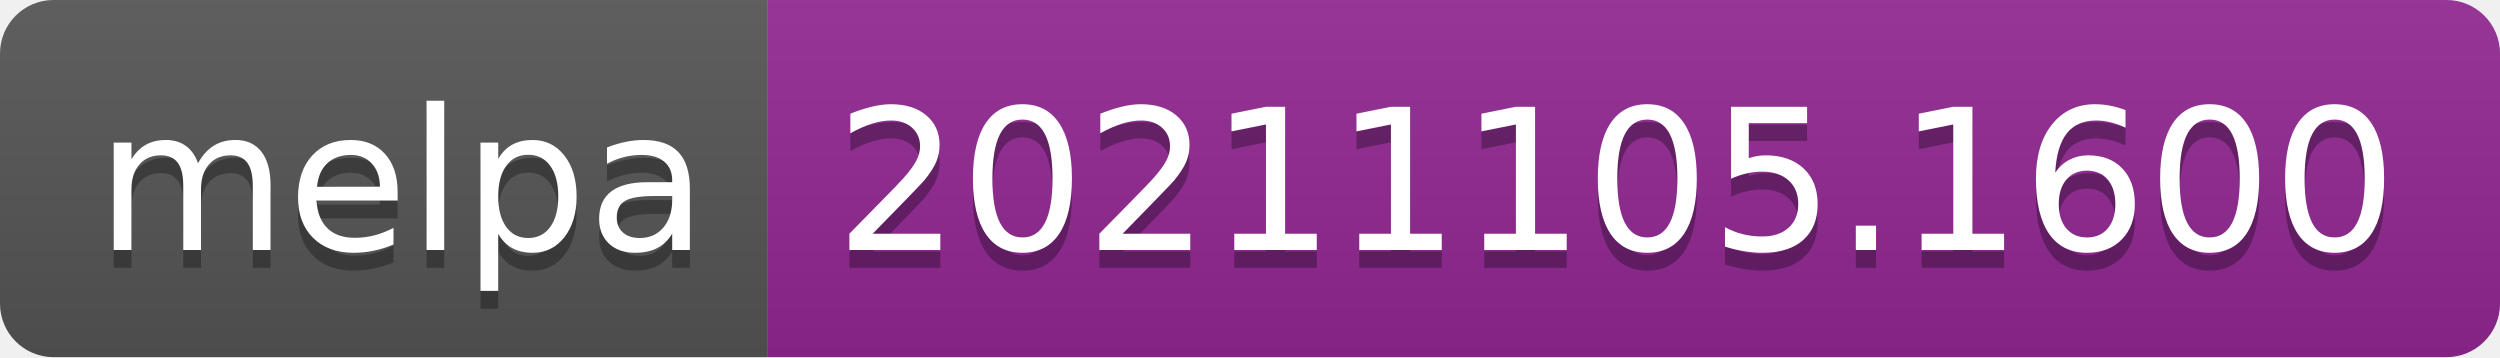
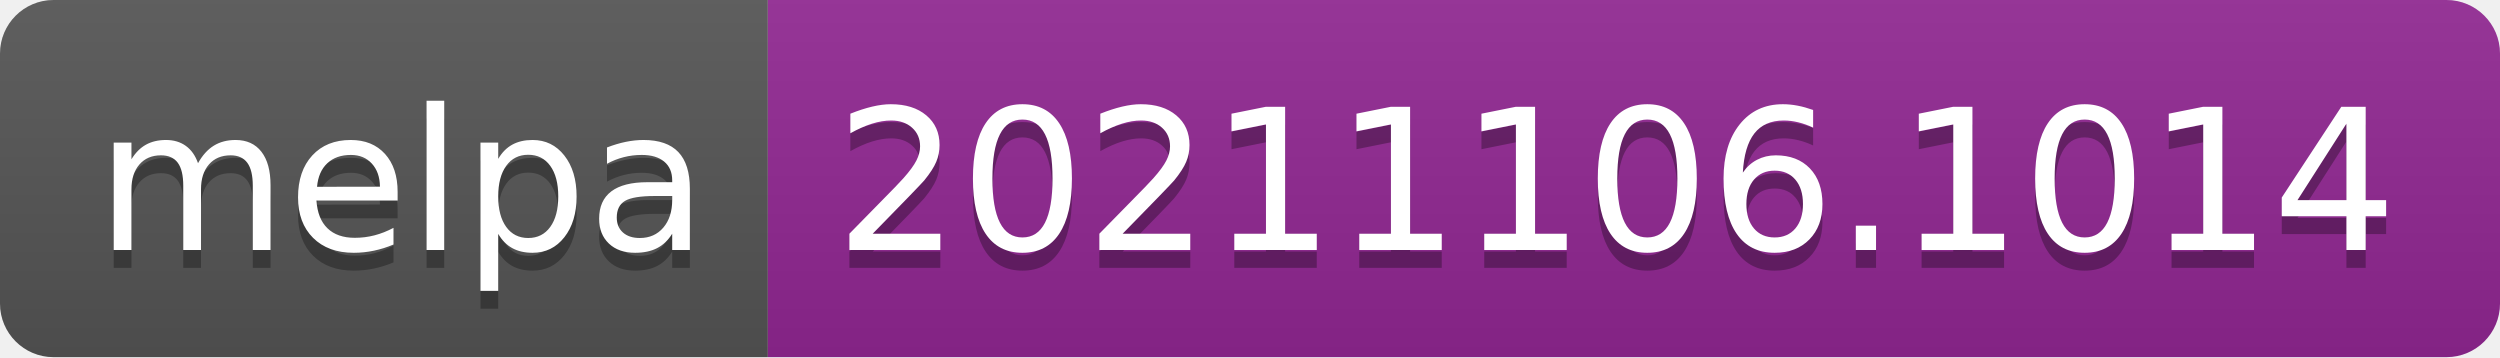
- <svg xmlns="http://www.w3.org/2000/svg" width="140" height="20" role="img" aria-label="melpa: 20211105.1600">
+ <svg xmlns="http://www.w3.org/2000/svg" width="140" height="20" role="img" aria-label="melpa: 20211106.1014">
  <linearGradient id="s" x2="0" y2="100%">
    <stop offset="0" stop-color="#bbb" stop-opacity=".1" />
    <stop offset="1" stop-opacity=".1" />
  </linearGradient>
  <clipPath id="r">
    <rect width="140" height="20" rx="3" fill="#fff" />
  </clipPath>
  <g clip-path="url(#r)">
    <rect width="43" height="20" fill="#555" />
    <rect x="43" width="97" height="20" fill="#922793" />
    <rect width="140" height="20" fill="url(#s)" />
  </g>
  <g fill="#fff" text-anchor="middle" font-family="Verdana,Geneva,DejaVu Sans,sans-serif" text-rendering="geometricPrecision" font-size="110">
    <text aria-hidden="true" x="225" y="150" fill="#010101" fill-opacity=".3" transform="scale(.1)" textLength="330">melpa</text>
    <text x="225" y="140" transform="scale(.1)" fill="#fff" textLength="330">melpa</text>
-     <text aria-hidden="true" x="905" y="150" fill="#010101" fill-opacity=".3" transform="scale(.1)" textLength="870">20211105.1600</text>
-     <text x="905" y="140" transform="scale(.1)" fill="#fff" textLength="870">20211105.1600</text>
+     <text aria-hidden="true" x="905" y="150" fill="#010101" fill-opacity=".3" transform="scale(.1)" textLength="870">20211106.1014</text>
+     <text x="905" y="140" transform="scale(.1)" fill="#fff" textLength="870">20211106.1014</text>
  </g>
</svg>
